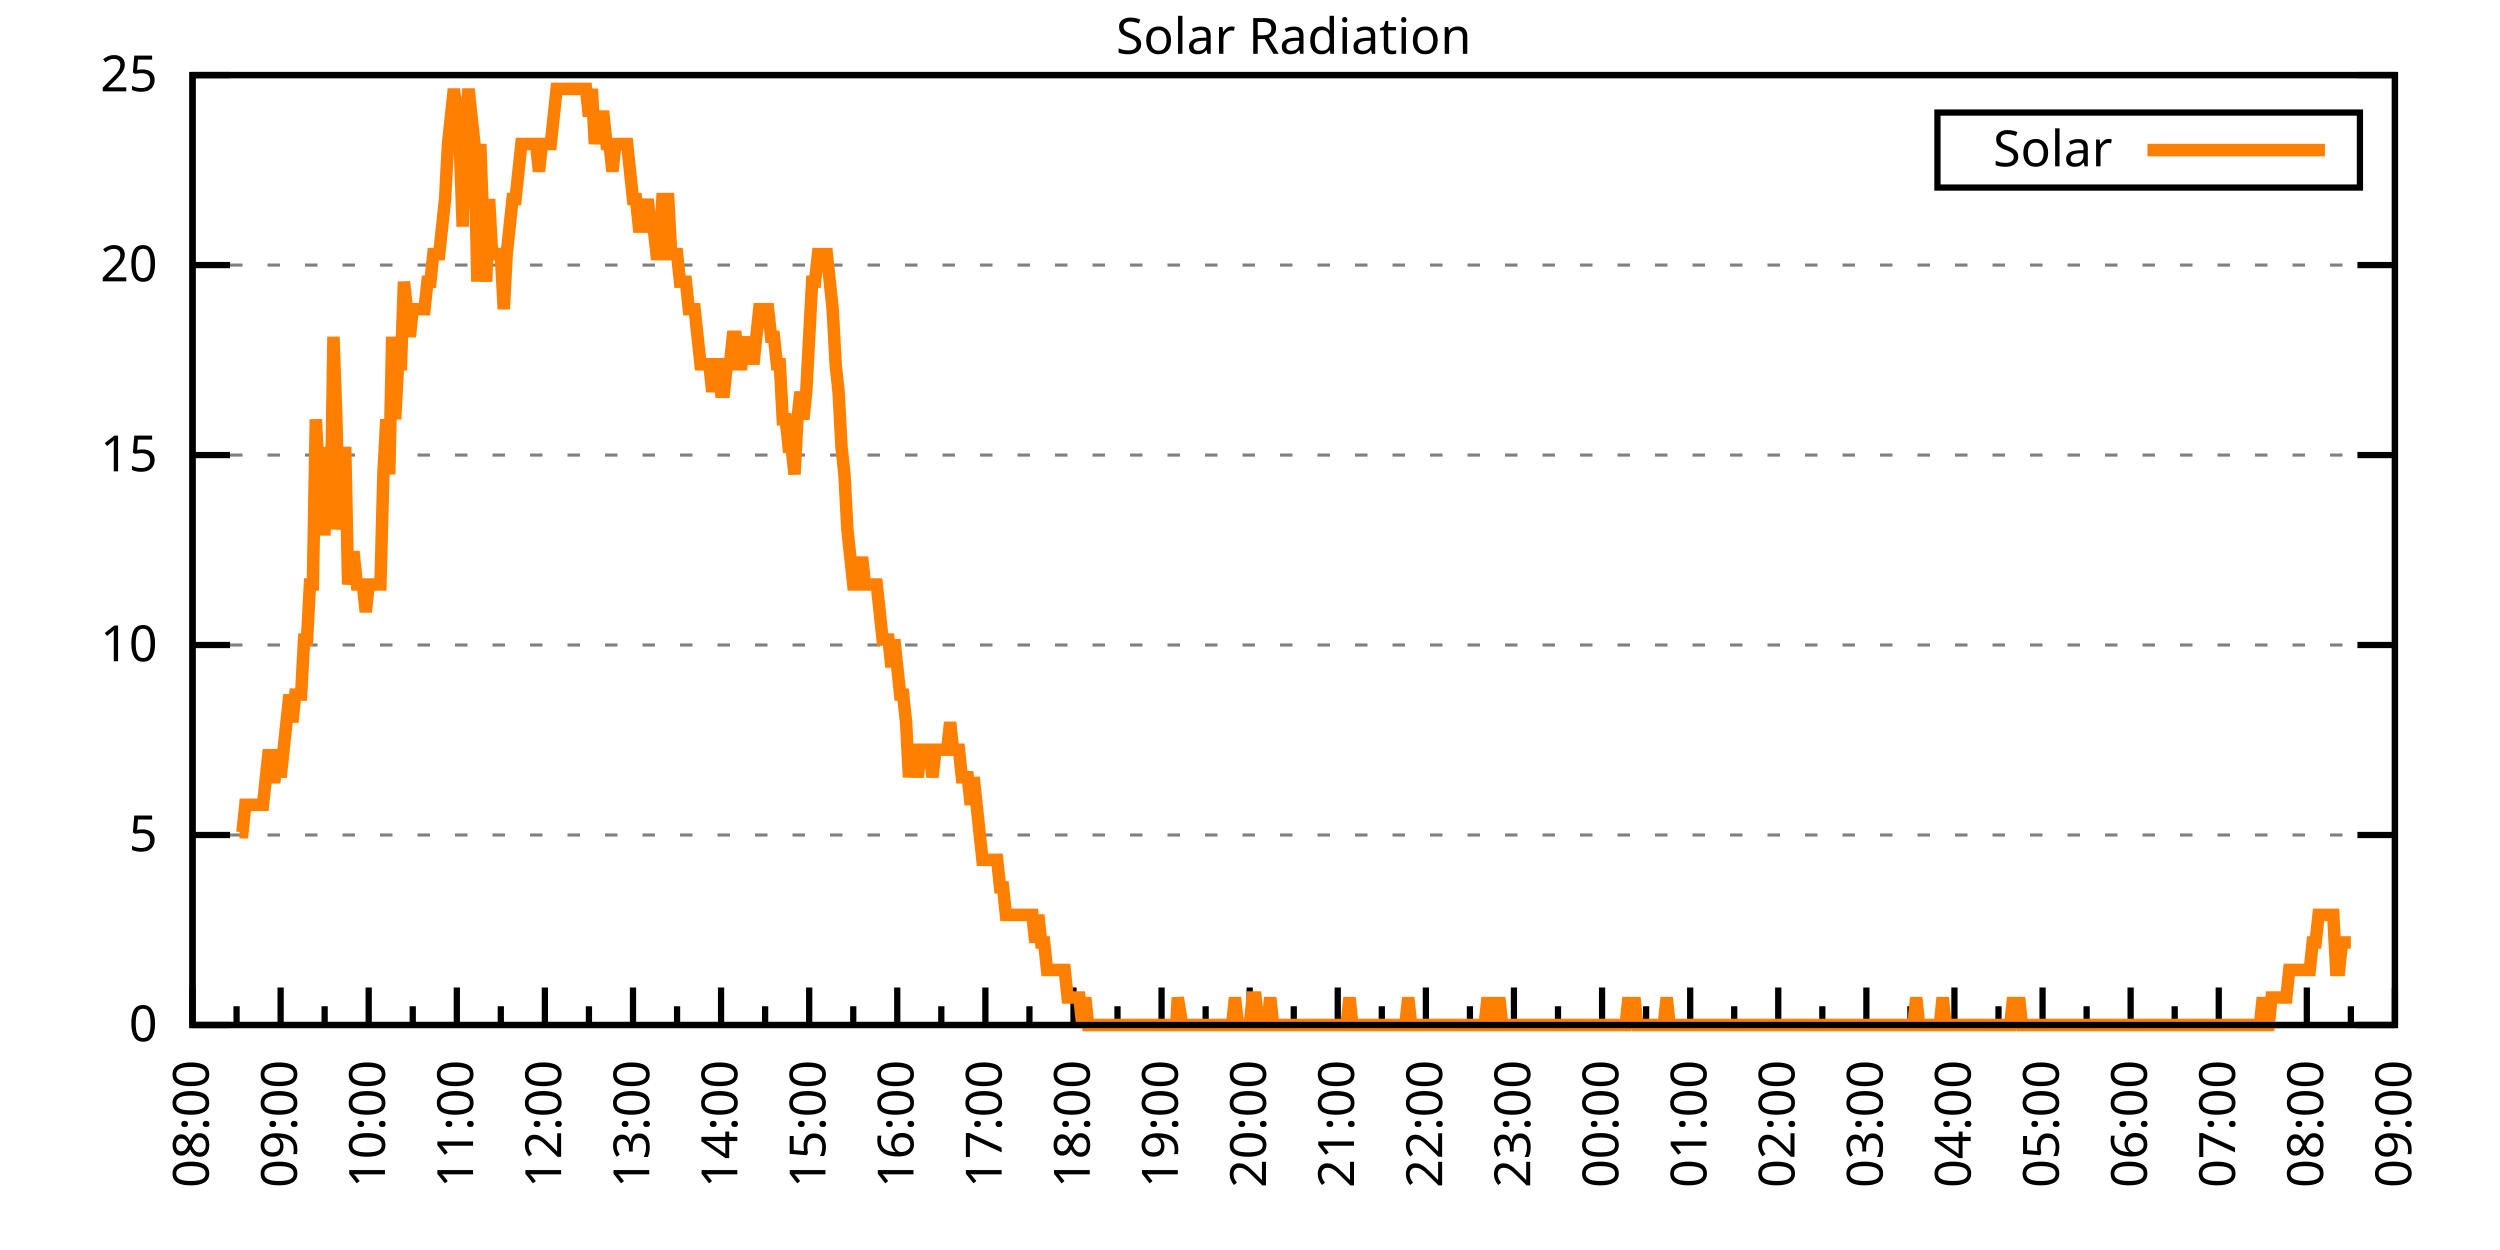
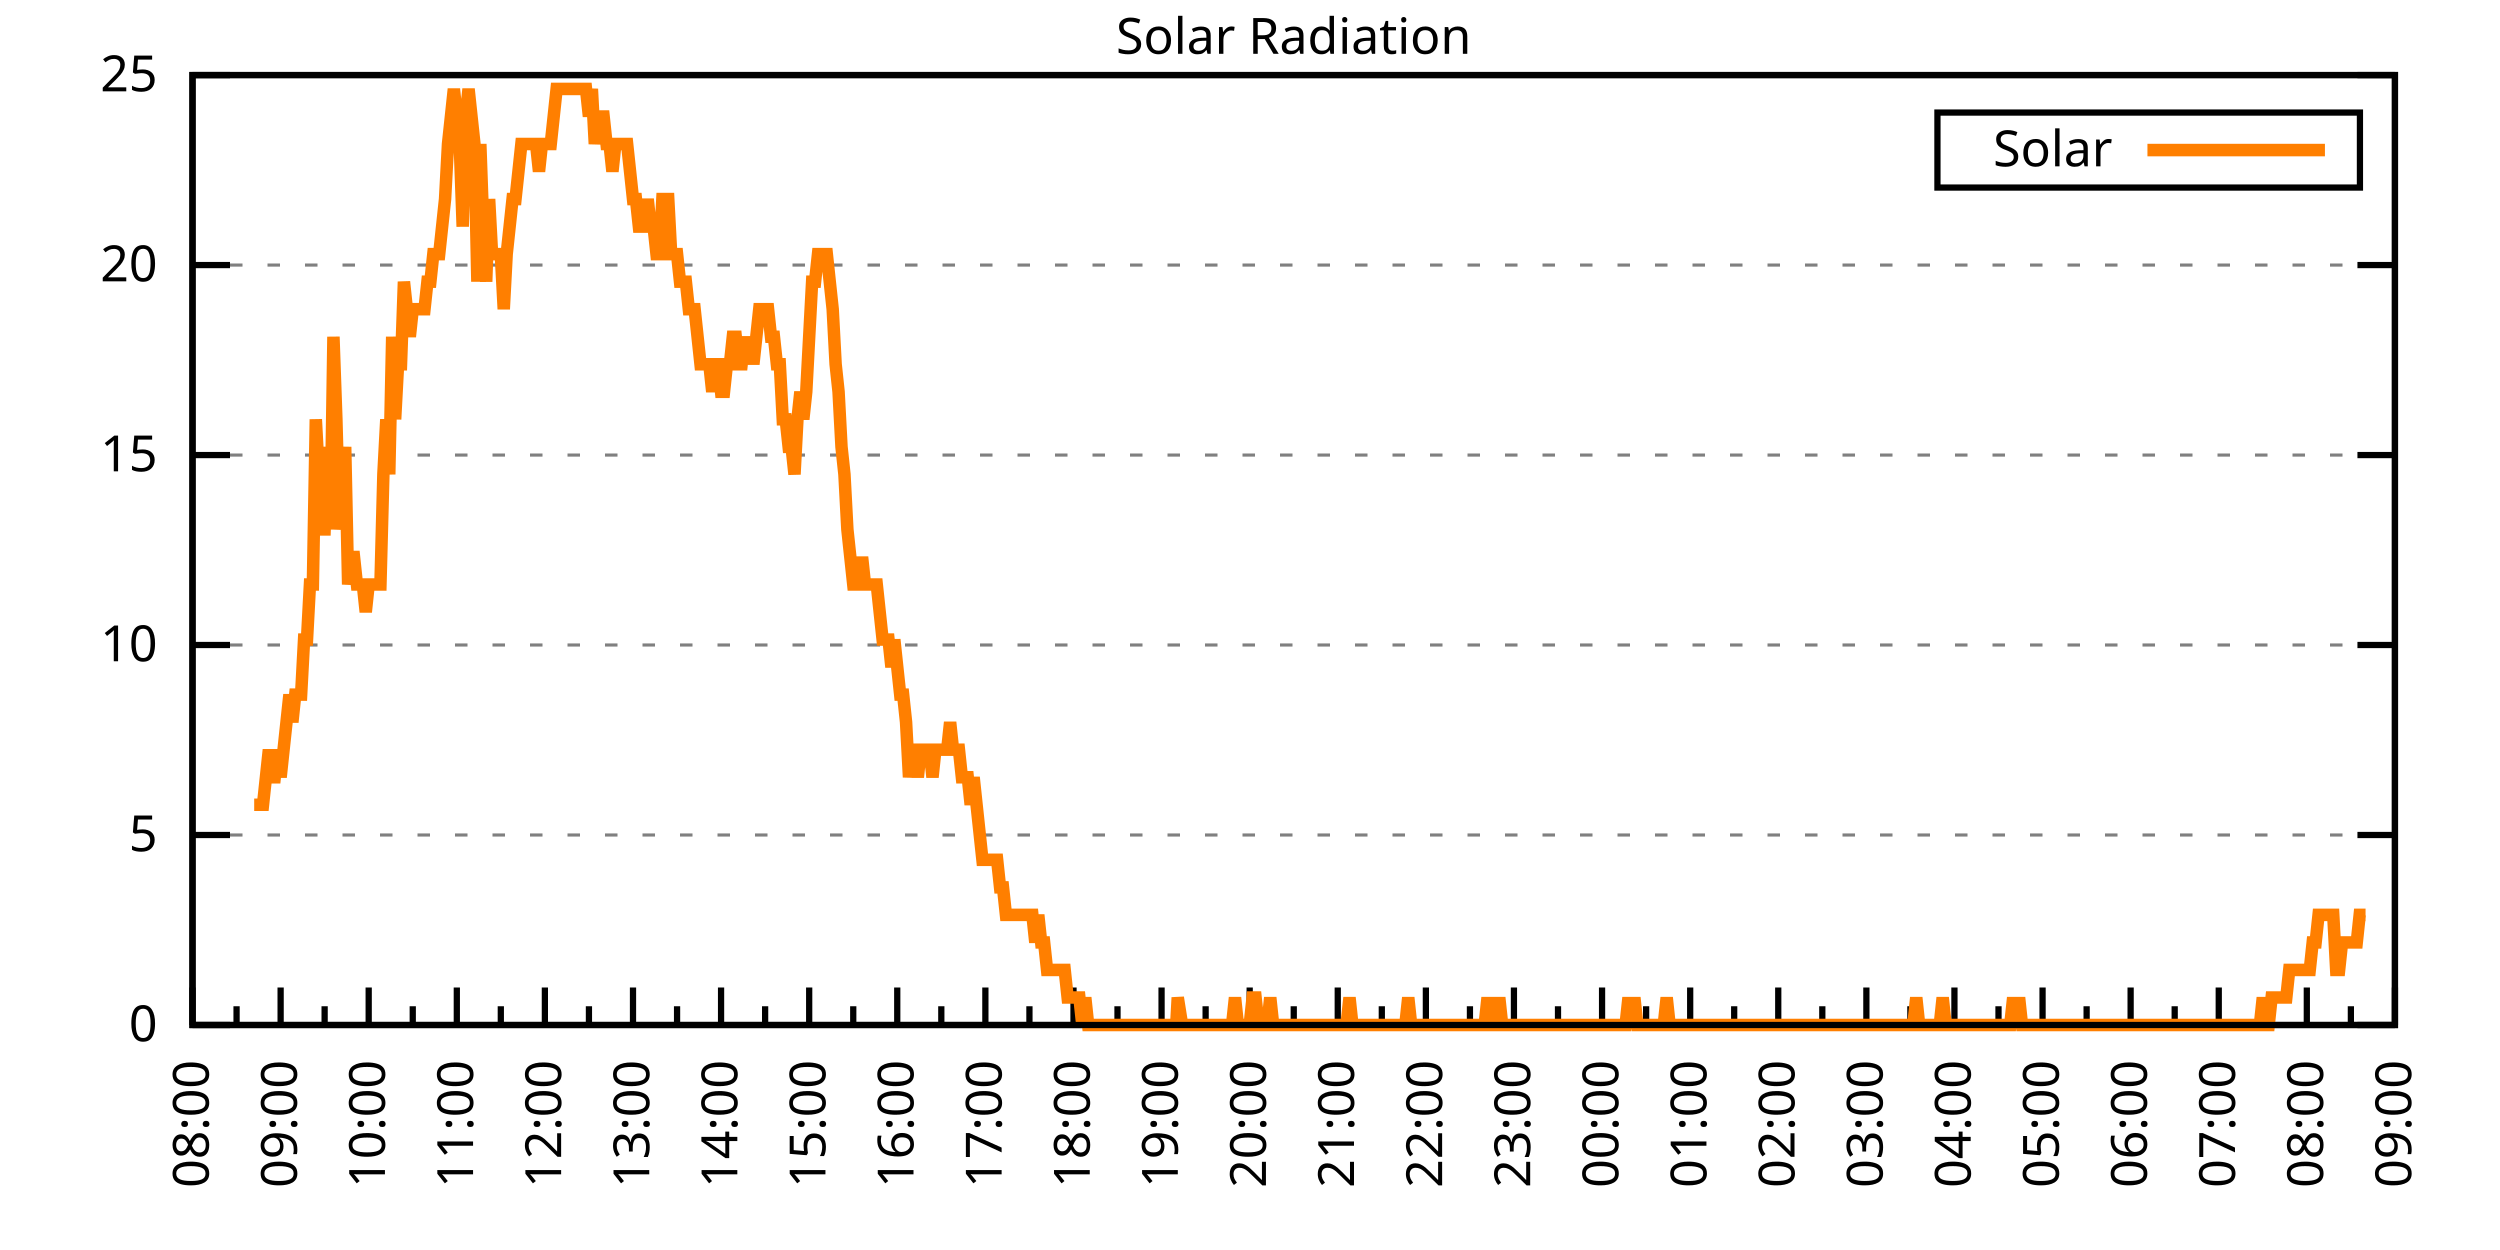
<svg xmlns="http://www.w3.org/2000/svg" xmlns:xlink="http://www.w3.org/1999/xlink" width="400" height="200" viewBox="0 0 400 200">
  <g id="gnuplot_canvas">
    <rect x="0" y="0" width="400" height="200" fill="none" />
    <defs>
      <circle id="gpDot" r="0.5" stroke-width="0.5" stroke="currentColor" />
      <path id="gpPt0" stroke-width="0.333" stroke="currentColor" d="M-1,0 h2 M0,-1 v2" />
      <path id="gpPt1" stroke-width="0.333" stroke="currentColor" d="M-1,-1 L1,1 M1,-1 L-1,1" />
      <path id="gpPt2" stroke-width="0.333" stroke="currentColor" d="M-1,0 L1,0 M0,-1 L0,1 M-1,-1 L1,1 M-1,1 L1,-1" />
      <rect id="gpPt3" stroke-width="0.333" stroke="currentColor" x="-1" y="-1" width="2" height="2" />
      <rect id="gpPt4" stroke-width="0.333" stroke="currentColor" fill="currentColor" x="-1" y="-1" width="2" height="2" />
      <circle id="gpPt5" stroke-width="0.333" stroke="currentColor" cx="0" cy="0" r="1" />
      <use xlink:href="#gpPt5" id="gpPt6" fill="currentColor" stroke="none" />
      <path id="gpPt7" stroke-width="0.333" stroke="currentColor" d="M0,-1.33 L-1.33,0.67 L1.33,0.67 z" />
      <use xlink:href="#gpPt7" id="gpPt8" fill="currentColor" stroke="none" />
      <use xlink:href="#gpPt7" id="gpPt9" stroke="currentColor" transform="rotate(180)" />
      <use xlink:href="#gpPt9" id="gpPt10" fill="currentColor" stroke="none" />
      <use xlink:href="#gpPt3" id="gpPt11" stroke="currentColor" transform="rotate(45)" />
      <use xlink:href="#gpPt11" id="gpPt12" fill="currentColor" stroke="none" />
      <path id="gpPt13" stroke-width="0.333" stroke="currentColor" d="M0,1.330 L1.265,0.411 L0.782,-1.067 L-0.782,-1.076 L-1.265,0.411 z" />
      <use xlink:href="#gpPt13" id="gpPt14" fill="currentColor" stroke="none" />
      <filter id="textbox" filterUnits="objectBoundingBox" x="0" y="0" height="1" width="1">
        <feFlood flood-color="white" flood-opacity="1" result="bgnd" />
        <feComposite in="SourceGraphic" in2="bgnd" operator="atop" />
      </filter>
      <filter id="greybox" filterUnits="objectBoundingBox" x="0" y="0" height="1" width="1">
        <feFlood flood-color="lightgrey" flood-opacity="1" result="grey" />
        <feComposite in="SourceGraphic" in2="grey" operator="atop" />
      </filter>
    </defs>
    <g fill="none" color="white" stroke="currentColor" stroke-width="1.00" stroke-linecap="butt" stroke-linejoin="miter">
</g>
    <g fill="none" color="black" stroke="currentColor" stroke-width="1.00" stroke-linecap="butt" stroke-linejoin="miter">
      <g stroke="none" shape-rendering="crispEdges">
        <polygon fill="rgb(255, 255, 255)" points="30.80,164.00 383.18,164.00 383.18,12.02 30.80,12.02 " />
      </g>
    </g>
    <g fill="none" color="black" stroke="currentColor" stroke-width="1.00" stroke-linecap="butt" stroke-linejoin="miter">
</g>
    <g fill="none" color="black" stroke="black" stroke-width="0.50" stroke-linecap="butt" stroke-linejoin="miter">
</g>
    <g fill="none" color="gray" stroke="currentColor" stroke-width="0.50" stroke-linecap="butt" stroke-linejoin="miter">
      <path stroke="gray" stroke-dasharray="2,4" class="gridline" d="M30.80,164.00 L383.19,164.00  " />
    </g>
    <g fill="none" color="gray" stroke="gray" stroke-width="1.00" stroke-linecap="butt" stroke-linejoin="miter">
</g>
    <g fill="none" color="black" stroke="currentColor" stroke-width="1.00" stroke-linecap="butt" stroke-linejoin="miter">
      <path stroke="black" d="M30.80,164.00 L36.80,164.00 M383.19,164.00 L377.19,164.00  " />
      <g transform="translate(25.20,166.60)" stroke="none" fill="black" font-family="Sans" font-size="8.00" text-anchor="end">
        <text>
          <tspan font-family="Sans"> 0</tspan>
        </text>
      </g>
    </g>
    <g fill="none" color="black" stroke="currentColor" stroke-width="1.00" stroke-linecap="butt" stroke-linejoin="miter">
</g>
    <g fill="none" color="black" stroke="black" stroke-width="0.50" stroke-linecap="butt" stroke-linejoin="miter">
</g>
    <g fill="none" color="gray" stroke="currentColor" stroke-width="0.50" stroke-linecap="butt" stroke-linejoin="miter">
      <path stroke="gray" stroke-dasharray="2,4" class="gridline" d="M30.80,133.60 L383.19,133.60  " />
    </g>
    <g fill="none" color="gray" stroke="gray" stroke-width="1.00" stroke-linecap="butt" stroke-linejoin="miter">
</g>
    <g fill="none" color="black" stroke="currentColor" stroke-width="1.00" stroke-linecap="butt" stroke-linejoin="miter">
      <path stroke="black" d="M30.80,133.60 L36.80,133.60 M383.19,133.60 L377.19,133.60  " />
      <g transform="translate(25.20,136.20)" stroke="none" fill="black" font-family="Sans" font-size="8.00" text-anchor="end">
        <text>
          <tspan font-family="Sans"> 5</tspan>
        </text>
      </g>
    </g>
    <g fill="none" color="black" stroke="currentColor" stroke-width="1.00" stroke-linecap="butt" stroke-linejoin="miter">
</g>
    <g fill="none" color="black" stroke="black" stroke-width="0.50" stroke-linecap="butt" stroke-linejoin="miter">
</g>
    <g fill="none" color="gray" stroke="currentColor" stroke-width="0.50" stroke-linecap="butt" stroke-linejoin="miter">
      <path stroke="gray" stroke-dasharray="2,4" class="gridline" d="M30.80,103.20 L383.19,103.20  " />
    </g>
    <g fill="none" color="gray" stroke="gray" stroke-width="1.00" stroke-linecap="butt" stroke-linejoin="miter">
</g>
    <g fill="none" color="black" stroke="currentColor" stroke-width="1.00" stroke-linecap="butt" stroke-linejoin="miter">
      <path stroke="black" d="M30.80,103.20 L36.80,103.20 M383.19,103.20 L377.19,103.20  " />
      <g transform="translate(25.20,105.80)" stroke="none" fill="black" font-family="Sans" font-size="8.00" text-anchor="end">
        <text>
          <tspan font-family="Sans"> 10</tspan>
        </text>
      </g>
    </g>
    <g fill="none" color="black" stroke="currentColor" stroke-width="1.00" stroke-linecap="butt" stroke-linejoin="miter">
</g>
    <g fill="none" color="black" stroke="black" stroke-width="0.50" stroke-linecap="butt" stroke-linejoin="miter">
</g>
    <g fill="none" color="gray" stroke="currentColor" stroke-width="0.50" stroke-linecap="butt" stroke-linejoin="miter">
      <path stroke="gray" stroke-dasharray="2,4" class="gridline" d="M30.80,72.81 L383.19,72.81  " />
    </g>
    <g fill="none" color="gray" stroke="gray" stroke-width="1.00" stroke-linecap="butt" stroke-linejoin="miter">
</g>
    <g fill="none" color="black" stroke="currentColor" stroke-width="1.00" stroke-linecap="butt" stroke-linejoin="miter">
      <path stroke="black" d="M30.80,72.81 L36.80,72.81 M383.19,72.81 L377.19,72.81  " />
      <g transform="translate(25.20,75.41)" stroke="none" fill="black" font-family="Sans" font-size="8.00" text-anchor="end">
        <text>
          <tspan font-family="Sans"> 15</tspan>
        </text>
      </g>
    </g>
    <g fill="none" color="black" stroke="currentColor" stroke-width="1.00" stroke-linecap="butt" stroke-linejoin="miter">
</g>
    <g fill="none" color="black" stroke="black" stroke-width="0.50" stroke-linecap="butt" stroke-linejoin="miter">
</g>
    <g fill="none" color="gray" stroke="currentColor" stroke-width="0.50" stroke-linecap="butt" stroke-linejoin="miter">
      <path stroke="gray" stroke-dasharray="2,4" class="gridline" d="M30.80,42.41 L383.19,42.41  " />
    </g>
    <g fill="none" color="gray" stroke="gray" stroke-width="1.00" stroke-linecap="butt" stroke-linejoin="miter">
</g>
    <g fill="none" color="black" stroke="currentColor" stroke-width="1.00" stroke-linecap="butt" stroke-linejoin="miter">
      <path stroke="black" d="M30.80,42.41 L36.80,42.41 M383.19,42.41 L377.19,42.41  " />
      <g transform="translate(25.20,45.01)" stroke="none" fill="black" font-family="Sans" font-size="8.00" text-anchor="end">
        <text>
          <tspan font-family="Sans"> 20</tspan>
        </text>
      </g>
    </g>
    <g fill="none" color="black" stroke="currentColor" stroke-width="1.00" stroke-linecap="butt" stroke-linejoin="miter">
</g>
    <g fill="none" color="black" stroke="black" stroke-width="0.50" stroke-linecap="butt" stroke-linejoin="miter">
</g>
    <g fill="none" color="gray" stroke="currentColor" stroke-width="0.50" stroke-linecap="butt" stroke-linejoin="miter">
      <path stroke="gray" stroke-dasharray="2,4" class="gridline" d="M30.80,12.01 L383.19,12.01  " />
    </g>
    <g fill="none" color="gray" stroke="gray" stroke-width="1.00" stroke-linecap="butt" stroke-linejoin="miter">
</g>
    <g fill="none" color="black" stroke="currentColor" stroke-width="1.00" stroke-linecap="butt" stroke-linejoin="miter">
      <path stroke="black" d="M30.80,12.01 L36.80,12.01 M383.19,12.01 L377.19,12.01  " />
      <g transform="translate(25.20,14.61)" stroke="none" fill="black" font-family="Sans" font-size="8.00" text-anchor="end">
        <text>
          <tspan font-family="Sans"> 25</tspan>
        </text>
      </g>
    </g>
    <g fill="none" color="black" stroke="currentColor" stroke-width="1.00" stroke-linecap="butt" stroke-linejoin="miter">
      <path stroke="black" d="M30.80,164.00 L30.80,158.00  " />
      <g transform="translate(33.40,169.60) rotate(270)" stroke="none" fill="black" font-family="Sans" font-size="8.00" text-anchor="end">
        <text>
          <tspan font-family="Sans">08:00</tspan>
        </text>
      </g>
    </g>
    <g fill="none" color="black" stroke="currentColor" stroke-width="1.00" stroke-linecap="butt" stroke-linejoin="miter">
      <path stroke="black" d="M37.85,164.00 L37.85,161.00 M44.90,164.00 L44.90,158.00  " />
      <g transform="translate(47.50,169.60) rotate(270)" stroke="none" fill="black" font-family="Sans" font-size="8.00" text-anchor="end">
        <text>
          <tspan font-family="Sans">09:00</tspan>
        </text>
      </g>
    </g>
    <g fill="none" color="black" stroke="currentColor" stroke-width="1.00" stroke-linecap="butt" stroke-linejoin="miter">
      <path stroke="black" d="M51.94,164.00 L51.94,161.00 M58.99,164.00 L58.99,158.00  " />
      <g transform="translate(61.59,169.60) rotate(270)" stroke="none" fill="black" font-family="Sans" font-size="8.00" text-anchor="end">
        <text>
          <tspan font-family="Sans">10:00</tspan>
        </text>
      </g>
    </g>
    <g fill="none" color="black" stroke="currentColor" stroke-width="1.00" stroke-linecap="butt" stroke-linejoin="miter">
      <path stroke="black" d="M66.04,164.00 L66.04,161.00 M73.09,164.00 L73.09,158.00  " />
      <g transform="translate(75.69,169.60) rotate(270)" stroke="none" fill="black" font-family="Sans" font-size="8.00" text-anchor="end">
        <text>
          <tspan font-family="Sans">11:00</tspan>
        </text>
      </g>
    </g>
    <g fill="none" color="black" stroke="currentColor" stroke-width="1.00" stroke-linecap="butt" stroke-linejoin="miter">
      <path stroke="black" d="M80.13,164.00 L80.13,161.00 M87.18,164.00 L87.18,158.00  " />
      <g transform="translate(89.78,169.60) rotate(270)" stroke="none" fill="black" font-family="Sans" font-size="8.00" text-anchor="end">
        <text>
          <tspan font-family="Sans">12:00</tspan>
        </text>
      </g>
    </g>
    <g fill="none" color="black" stroke="currentColor" stroke-width="1.00" stroke-linecap="butt" stroke-linejoin="miter">
      <path stroke="black" d="M94.23,164.00 L94.23,161.00 M101.28,164.00 L101.28,158.00  " />
      <g transform="translate(103.88,169.60) rotate(270)" stroke="none" fill="black" font-family="Sans" font-size="8.00" text-anchor="end">
        <text>
          <tspan font-family="Sans">13:00</tspan>
        </text>
      </g>
    </g>
    <g fill="none" color="black" stroke="currentColor" stroke-width="1.00" stroke-linecap="butt" stroke-linejoin="miter">
      <path stroke="black" d="M108.33,164.00 L108.33,161.00 M115.37,164.00 L115.37,158.00  " />
      <g transform="translate(117.97,169.60) rotate(270)" stroke="none" fill="black" font-family="Sans" font-size="8.00" text-anchor="end">
        <text>
          <tspan font-family="Sans">14:00</tspan>
        </text>
      </g>
    </g>
    <g fill="none" color="black" stroke="currentColor" stroke-width="1.00" stroke-linecap="butt" stroke-linejoin="miter">
      <path stroke="black" d="M122.42,164.00 L122.42,161.00 M129.47,164.00 L129.47,158.00  " />
      <g transform="translate(132.07,169.60) rotate(270)" stroke="none" fill="black" font-family="Sans" font-size="8.00" text-anchor="end">
        <text>
          <tspan font-family="Sans">15:00</tspan>
        </text>
      </g>
    </g>
    <g fill="none" color="black" stroke="currentColor" stroke-width="1.00" stroke-linecap="butt" stroke-linejoin="miter">
      <path stroke="black" d="M136.52,164.00 L136.52,161.00 M143.56,164.00 L143.56,158.00  " />
      <g transform="translate(146.16,169.60) rotate(270)" stroke="none" fill="black" font-family="Sans" font-size="8.00" text-anchor="end">
        <text>
          <tspan font-family="Sans">16:00</tspan>
        </text>
      </g>
    </g>
    <g fill="none" color="black" stroke="currentColor" stroke-width="1.00" stroke-linecap="butt" stroke-linejoin="miter">
      <path stroke="black" d="M150.61,164.00 L150.61,161.00 M157.66,164.00 L157.66,158.00  " />
      <g transform="translate(160.26,169.60) rotate(270)" stroke="none" fill="black" font-family="Sans" font-size="8.00" text-anchor="end">
        <text>
          <tspan font-family="Sans">17:00</tspan>
        </text>
      </g>
    </g>
    <g fill="none" color="black" stroke="currentColor" stroke-width="1.00" stroke-linecap="butt" stroke-linejoin="miter">
      <path stroke="black" d="M164.71,164.00 L164.71,161.00 M171.76,164.00 L171.76,158.00  " />
      <g transform="translate(174.36,169.60) rotate(270)" stroke="none" fill="black" font-family="Sans" font-size="8.00" text-anchor="end">
        <text>
          <tspan font-family="Sans">18:00</tspan>
        </text>
      </g>
    </g>
    <g fill="none" color="black" stroke="currentColor" stroke-width="1.00" stroke-linecap="butt" stroke-linejoin="miter">
      <path stroke="black" d="M178.80,164.00 L178.80,161.00 M185.85,164.00 L185.85,158.00  " />
      <g transform="translate(188.45,169.60) rotate(270)" stroke="none" fill="black" font-family="Sans" font-size="8.00" text-anchor="end">
        <text>
          <tspan font-family="Sans">19:00</tspan>
        </text>
      </g>
    </g>
    <g fill="none" color="black" stroke="currentColor" stroke-width="1.00" stroke-linecap="butt" stroke-linejoin="miter">
      <path stroke="black" d="M192.90,164.00 L192.90,161.00 M199.95,164.00 L199.95,158.00  " />
      <g transform="translate(202.55,169.60) rotate(270)" stroke="none" fill="black" font-family="Sans" font-size="8.00" text-anchor="end">
        <text>
          <tspan font-family="Sans">20:00</tspan>
        </text>
      </g>
    </g>
    <g fill="none" color="black" stroke="currentColor" stroke-width="1.00" stroke-linecap="butt" stroke-linejoin="miter">
      <path stroke="black" d="M207.00,164.00 L207.00,161.00 M214.04,164.00 L214.04,158.00  " />
      <g transform="translate(216.64,169.60) rotate(270)" stroke="none" fill="black" font-family="Sans" font-size="8.00" text-anchor="end">
        <text>
          <tspan font-family="Sans">21:00</tspan>
        </text>
      </g>
    </g>
    <g fill="none" color="black" stroke="currentColor" stroke-width="1.00" stroke-linecap="butt" stroke-linejoin="miter">
      <path stroke="black" d="M221.09,164.00 L221.09,161.00 M228.14,164.00 L228.14,158.00  " />
      <g transform="translate(230.74,169.60) rotate(270)" stroke="none" fill="black" font-family="Sans" font-size="8.00" text-anchor="end">
        <text>
          <tspan font-family="Sans">22:00</tspan>
        </text>
      </g>
    </g>
    <g fill="none" color="black" stroke="currentColor" stroke-width="1.00" stroke-linecap="butt" stroke-linejoin="miter">
      <path stroke="black" d="M235.19,164.00 L235.19,161.00 M242.23,164.00 L242.23,158.00  " />
      <g transform="translate(244.83,169.60) rotate(270)" stroke="none" fill="black" font-family="Sans" font-size="8.00" text-anchor="end">
        <text>
          <tspan font-family="Sans">23:00</tspan>
        </text>
      </g>
    </g>
    <g fill="none" color="black" stroke="currentColor" stroke-width="1.00" stroke-linecap="butt" stroke-linejoin="miter">
      <path stroke="black" d="M249.28,164.00 L249.28,161.00 M256.33,164.00 L256.33,158.00  " />
      <g transform="translate(258.93,169.60) rotate(270)" stroke="none" fill="black" font-family="Sans" font-size="8.00" text-anchor="end">
        <text>
          <tspan font-family="Sans">00:00</tspan>
        </text>
      </g>
    </g>
    <g fill="none" color="black" stroke="currentColor" stroke-width="1.00" stroke-linecap="butt" stroke-linejoin="miter">
      <path stroke="black" d="M263.38,164.00 L263.38,161.00 M270.43,164.00 L270.43,158.00  " />
      <g transform="translate(273.03,169.60) rotate(270)" stroke="none" fill="black" font-family="Sans" font-size="8.00" text-anchor="end">
        <text>
          <tspan font-family="Sans">01:00</tspan>
        </text>
      </g>
    </g>
    <g fill="none" color="black" stroke="currentColor" stroke-width="1.00" stroke-linecap="butt" stroke-linejoin="miter">
      <path stroke="black" d="M277.47,164.00 L277.47,161.00 M284.52,164.00 L284.52,158.00  " />
      <g transform="translate(287.12,169.60) rotate(270)" stroke="none" fill="black" font-family="Sans" font-size="8.00" text-anchor="end">
        <text>
          <tspan font-family="Sans">02:00</tspan>
        </text>
      </g>
    </g>
    <g fill="none" color="black" stroke="currentColor" stroke-width="1.00" stroke-linecap="butt" stroke-linejoin="miter">
      <path stroke="black" d="M291.57,164.00 L291.57,161.00 M298.62,164.00 L298.62,158.00  " />
      <g transform="translate(301.22,169.60) rotate(270)" stroke="none" fill="black" font-family="Sans" font-size="8.00" text-anchor="end">
        <text>
          <tspan font-family="Sans">03:00</tspan>
        </text>
      </g>
    </g>
    <g fill="none" color="black" stroke="currentColor" stroke-width="1.00" stroke-linecap="butt" stroke-linejoin="miter">
      <path stroke="black" d="M305.66,164.00 L305.66,161.00 M312.71,164.00 L312.71,158.00  " />
      <g transform="translate(315.31,169.60) rotate(270)" stroke="none" fill="black" font-family="Sans" font-size="8.00" text-anchor="end">
        <text>
          <tspan font-family="Sans">04:00</tspan>
        </text>
      </g>
    </g>
    <g fill="none" color="black" stroke="currentColor" stroke-width="1.00" stroke-linecap="butt" stroke-linejoin="miter">
      <path stroke="black" d="M319.76,164.00 L319.76,161.00 M326.81,164.00 L326.81,158.00  " />
      <g transform="translate(329.41,169.60) rotate(270)" stroke="none" fill="black" font-family="Sans" font-size="8.00" text-anchor="end">
        <text>
          <tspan font-family="Sans">05:00</tspan>
        </text>
      </g>
    </g>
    <g fill="none" color="black" stroke="currentColor" stroke-width="1.00" stroke-linecap="butt" stroke-linejoin="miter">
      <path stroke="black" d="M333.86,164.00 L333.86,161.00 M340.90,164.00 L340.90,158.00  " />
      <g transform="translate(343.50,169.60) rotate(270)" stroke="none" fill="black" font-family="Sans" font-size="8.00" text-anchor="end">
        <text>
          <tspan font-family="Sans">06:00</tspan>
        </text>
      </g>
    </g>
    <g fill="none" color="black" stroke="currentColor" stroke-width="1.00" stroke-linecap="butt" stroke-linejoin="miter">
      <path stroke="black" d="M347.95,164.00 L347.95,161.00 M355.00,164.00 L355.00,158.00  " />
      <g transform="translate(357.60,169.60) rotate(270)" stroke="none" fill="black" font-family="Sans" font-size="8.00" text-anchor="end">
        <text>
          <tspan font-family="Sans">07:00</tspan>
        </text>
      </g>
    </g>
    <g fill="none" color="black" stroke="currentColor" stroke-width="1.00" stroke-linecap="butt" stroke-linejoin="miter">
      <path stroke="black" d="M362.05,164.00 L362.05,161.00 M369.09,164.00 L369.09,158.00  " />
      <g transform="translate(371.69,169.60) rotate(270)" stroke="none" fill="black" font-family="Sans" font-size="8.00" text-anchor="end">
        <text>
          <tspan font-family="Sans">08:00</tspan>
        </text>
      </g>
    </g>
    <g fill="none" color="black" stroke="currentColor" stroke-width="1.00" stroke-linecap="butt" stroke-linejoin="miter">
      <path stroke="black" d="M376.14,164.00 L376.14,161.00 M383.19,164.00 L383.19,158.00  " />
      <g transform="translate(385.79,169.60) rotate(270)" stroke="none" fill="black" font-family="Sans" font-size="8.00" text-anchor="end">
        <text>
          <tspan font-family="Sans">09:00</tspan>
        </text>
      </g>
    </g>
    <g fill="none" color="black" stroke="currentColor" stroke-width="1.00" stroke-linecap="butt" stroke-linejoin="miter">
</g>
    <g fill="none" color="black" stroke="currentColor" stroke-width="1.00" stroke-linecap="butt" stroke-linejoin="miter">
      <path stroke="black" d="M30.80,12.01 L30.80,164.00 L383.19,164.00 L383.19,12.01 L30.80,12.01 Z  " />
    </g>
    <g fill="none" color="black" stroke="currentColor" stroke-width="1.00" stroke-linecap="butt" stroke-linejoin="miter">
      <g transform="translate(6.80,88.01) rotate(270)" stroke="none" fill="black" font-family="Sans" font-size="8.00" text-anchor="middle">
        <text />
      </g>
    </g>
    <g fill="none" color="black" stroke="currentColor" stroke-width="1.00" stroke-linecap="butt" stroke-linejoin="miter">
</g>
    <g fill="none" color="black" stroke="currentColor" stroke-width="1.00" stroke-linecap="butt" stroke-linejoin="miter">
      <path stroke="black" d="M309.99,30.01 L309.99,18.01 L377.59,18.01 L377.59,30.01 L309.99,30.01 Z  " />
    </g>
    <g id="Solar_Radiation_plot_1">
      <g fill="none" color="white" stroke="black" stroke-width="2.00" stroke-linecap="butt" stroke-linejoin="miter">
</g>
      <g fill="none" color="black" stroke="currentColor" stroke-width="2.00" stroke-linecap="butt" stroke-linejoin="miter">
        <g transform="translate(337.99,26.61)" stroke="none" fill="black" font-family="Sans" font-size="8.00" text-anchor="end">
          <text>
            <tspan font-family="Sans">Solar</tspan>
          </text>
        </g>
      </g>
      <g fill="none" color="black" stroke="currentColor" stroke-width="2.00" stroke-linecap="butt" stroke-linejoin="miter">
-         <path stroke="rgb(255, 127,   0)" d="M343.59,24.01 L371.99,24.01 M38.32,133.17 L38.79,133.17 L39.26,128.76 L39.73,128.76 L40.20,128.76 L40.67,128.76   L41.14,128.76 L41.61,128.76 L42.08,128.76 L42.55,124.36 L43.02,119.95 L43.49,124.36 L43.96,124.36 L44.43,119.95   L44.90,124.36 L45.37,119.95 L45.84,115.55 L46.31,111.14 L46.78,115.55 L47.24,111.14 L47.71,111.14 L48.18,111.14   L48.65,102.33 L49.12,102.33 L49.59,93.52 L50.06,93.52 L50.53,67.09 L51.00,75.90 L51.47,84.71 L51.94,84.71   L52.41,71.50 L52.88,84.71 L53.35,53.88 L53.82,67.09 L54.29,84.71 L54.76,80.31 L55.23,71.50 L55.70,93.52   L56.17,89.12 L56.64,89.12 L57.11,93.52 L57.58,93.52 L58.05,93.52 L58.52,97.93 L58.99,93.52 L59.46,93.52   L59.93,93.52 L60.40,93.52 L60.87,93.52 L61.34,75.90 L61.81,67.09 L62.28,75.90 L62.75,53.88 L63.22,67.09   L63.69,58.28 L64.16,58.28 L64.63,45.07 L65.10,49.47 L65.57,53.88 L66.04,49.47 L66.51,49.47 L66.98,49.47   L67.45,49.47 L67.92,49.47 L68.39,45.07 L68.86,45.07 L69.33,40.66 L69.80,40.66 L70.27,40.66 L70.74,36.26   L71.21,31.85 L71.68,23.04 L72.15,18.64 L72.62,14.23 L73.09,18.64 L73.56,23.04 L74.03,36.26 L74.50,18.64   L74.97,14.23 L75.44,18.64 L75.91,23.04 L76.38,45.07 L76.85,23.04 L77.32,36.26 L77.79,45.07 L78.26,31.85   L78.73,40.66 L79.19,40.66 L79.66,40.66 L80.13,40.66 L80.60,49.47 L81.07,40.66 L81.54,36.26 L82.01,31.85   L82.48,31.85 L82.95,27.45 L83.42,23.04 L83.89,23.04 L84.36,23.04 L84.83,23.04 L85.30,23.04 L85.77,23.04   L86.24,27.45 L86.71,23.04 L87.18,23.04 L87.65,23.04 L88.12,23.04 L88.59,18.64 L89.06,14.23 L89.53,14.23   L90.00,14.23 L90.47,14.23 L90.94,14.23 L91.41,14.23 L91.88,14.23 L92.35,14.23 L92.82,14.23 L93.29,14.23   L93.76,14.23 L94.23,18.64 L94.70,14.23 L95.17,23.04 L95.64,18.64 L96.11,18.64 L96.58,18.64 L97.05,23.04   L97.52,23.04 L97.99,27.45 L98.46,23.04 L98.93,23.04 L99.40,23.04 L99.87,23.04 L100.34,23.04 L100.81,27.45   L101.28,31.85 L101.75,31.85 L102.22,36.26 L102.69,36.26 L103.16,36.26 L103.63,31.85 L104.10,36.26 L104.57,36.26   L105.04,40.66 L105.51,40.66 L105.98,31.85 L106.45,31.85 L106.92,31.85 L107.39,40.66 L107.86,40.66 L108.33,40.66   L108.80,45.07 L109.27,45.07 L109.74,45.07 L110.21,49.47 L110.68,49.47 L111.14,49.47 L111.61,53.88 L112.08,58.28   L112.55,58.28 L113.02,58.28 L113.49,58.28 L113.96,62.69 L114.43,58.28 L114.90,58.28 L115.37,62.69 L115.84,62.69   L116.31,58.28 L116.78,58.28 L117.25,53.88 L117.72,53.88 L118.19,58.28 L118.66,58.28 L119.13,53.88 L119.60,58.28   L120.07,53.88 L120.54,58.28 L121.01,53.88 L121.48,49.47 L121.95,49.47 L122.42,49.47 L122.89,49.47 L123.36,53.88   L123.83,53.88 L124.30,58.28 L124.77,58.28 L125.24,67.09 L125.71,67.09 L126.18,71.50 L126.65,71.50 L127.12,75.90   L127.59,67.09 L128.06,62.69 L128.53,67.09 L129.00,62.69 L129.47,53.88 L129.94,45.07 L130.41,45.07 L130.88,40.66   L131.35,40.66 L131.82,40.66 L132.29,40.66 L132.76,45.07 L133.23,49.47 L133.70,58.28 L134.17,62.69 L134.64,71.50   L135.11,75.90 L135.58,84.71 L136.05,89.12 L136.52,93.52 L136.99,93.52 L137.46,93.52 L137.93,89.12 L138.40,93.52   L138.87,93.52 L139.34,93.52 L139.81,93.52 L140.28,93.52 L140.75,97.93 L141.22,102.33 L141.69,102.33 L142.16,102.33   L142.63,106.74 L143.09,102.33 L143.56,106.74 L144.03,111.14 L144.50,111.14 L144.97,115.55 L145.44,124.36 L145.91,119.95   L146.38,119.95 L146.85,124.36 L147.32,119.95 L147.79,119.95 L148.26,119.95 L148.73,119.95 L149.20,124.36 L149.67,119.95   L150.14,119.95 L150.61,119.95 L151.08,119.95 L151.55,119.95 L152.02,115.55 L152.49,119.95 L152.96,119.95 L153.43,119.95   L153.90,124.36 L154.37,124.36 L154.84,124.36 L155.31,128.76 L155.78,124.36 L156.25,128.76 L156.72,133.17 L157.19,137.57   L157.66,137.57 L158.13,137.57 L158.60,137.57 L159.07,137.57 L159.54,137.57 L160.01,141.98 L160.48,141.98 L160.95,146.38   L161.42,146.38 L161.89,146.38 L162.36,146.38 L162.83,146.38 L163.30,146.38 L163.77,146.38 L164.24,146.38 L164.71,146.38   L165.18,146.38 L165.65,150.79 L166.12,146.38 L166.59,150.79 L167.06,150.79 L167.53,155.19 L168.00,155.19 L168.47,155.19   L168.94,155.19 L169.41,155.19 L169.88,155.19 L170.35,155.19 L170.82,159.60 L171.29,159.60 L171.76,159.60 L172.23,159.60   L172.70,159.60 L173.17,164.00 L173.64,159.60 L174.11,164.00 L174.58,164.00 L175.04,164.00 L175.51,164.00 L175.98,164.00   L176.45,164.00 L176.92,164.00 L177.39,164.00 L177.86,164.00 L178.33,164.00 L178.80,164.00 L179.27,164.00 L179.74,164.00   L180.21,164.00 L180.68,164.00 L181.15,164.00 L181.62,164.00 L182.09,164.00 L182.56,164.00 L183.03,164.00 L183.50,164.00   L183.97,164.00 L184.44,164.00 L184.91,164.00 L185.38,164.00 L185.85,164.00 L186.32,164.00 L186.79,164.00 L187.26,164.00   L187.73,164.00 L188.20,164.00 L188.44,159.60 L189.14,164.00 L189.61,164.00 L190.08,164.00 L190.55,164.00 L191.02,164.00   L191.49,164.00 L191.96,164.00 L192.43,164.00 L192.90,164.00 L193.37,164.00 L193.84,164.00 L194.31,164.00 L194.78,164.00   L195.25,164.00 L195.72,164.00 L196.19,164.00 L196.66,164.00 L197.13,164.00 L197.60,159.60 L198.07,164.00 L198.54,164.00   L199.01,164.00 L199.48,164.00 L199.95,164.00 L200.42,159.60 L200.89,159.60 L201.36,164.00 L201.83,164.00 L202.30,164.00   L202.77,164.00 L203.24,159.60 L203.71,164.00 L204.18,164.00 L204.65,164.00 L205.12,164.00 L205.59,164.00 L206.06,164.00   L206.53,164.00 L207.00,164.00 L207.46,164.00 L207.93,164.00 L208.40,164.00 L208.87,164.00 L209.34,164.00 L209.81,164.00   L210.28,164.00 L210.75,164.00 L211.22,164.00 L211.69,164.00 L212.16,164.00 L212.63,164.00 L213.10,164.00 L213.57,164.00   L214.04,164.00 L214.51,164.00 L214.98,164.00 L215.45,164.00 L215.92,159.60 L216.39,164.00 L216.86,164.00 L217.33,164.00   L217.80,164.00 L218.27,164.00 L218.74,164.00 L219.21,164.00 L219.68,164.00 L220.15,164.00 L220.62,164.00 L221.09,164.00   L221.56,164.00 L222.03,164.00 L222.50,164.00 L222.97,164.00 L223.44,164.00 L223.91,164.00 L224.38,164.00 L224.85,164.00   L225.32,159.60 L225.79,164.00 L226.26,164.00 L226.73,164.00 L227.20,164.00 L227.67,164.00 L228.14,164.00 L228.61,164.00   L229.08,164.00 L229.55,164.00 L230.02,164.00 L230.49,164.00 L230.96,164.00 L231.43,164.00 L231.90,164.00 L232.37,164.00   L232.84,164.00 L233.31,164.00 L233.78,164.00 L234.25,164.00 L234.72,164.00 L235.19,164.00 L235.66,164.00 L236.13,164.00   L236.60,164.00 L237.07,164.00 L237.54,164.00 L238.01,159.60 L238.48,164.00 L238.95,164.00 L239.41,164.00 L239.88,159.60   L240.35,164.00 L240.82,164.00 L241.29,164.00 L241.76,164.00 L242.23,164.00 L242.70,164.00 L243.17,164.00 L243.64,164.00   L244.11,164.00 L244.58,164.00 L245.05,164.00 L245.52,164.00 L245.99,164.00 L246.46,164.00 L246.93,164.00 L247.40,164.00   L247.87,164.00 L248.34,164.00 L248.81,164.00 L249.28,164.00 L249.75,164.00 L250.22,164.00 L250.69,164.00 L251.16,164.00   L251.63,164.00 L252.10,164.00 L252.57,164.00 L253.04,164.00 L253.51,164.00 L253.98,164.00 L254.45,164.00 L254.92,164.00   L255.39,164.00 L255.86,164.00 L256.33,164.00 L256.80,164.00 L257.27,164.00 L257.74,164.00 L258.21,164.00 L258.68,164.00   L259.15,164.00 L259.62,164.00 L260.09,164.00 L260.56,159.60 L261.03,164.00 L261.50,159.60 L261.97,164.00 L262.44,164.00   L262.91,164.00 L263.38,164.00 L263.85,164.00 L264.32,164.00 L264.79,164.00 L265.26,164.00 L265.73,164.00 L266.20,164.00   L266.67,159.60 L267.14,164.00 L267.61,164.00 L268.08,164.00 L268.55,164.00 L269.02,164.00 L269.49,164.00 L269.96,164.00   L270.43,164.00 L270.90,164.00 L271.36,164.00 L271.83,164.00 L272.30,164.00 L272.77,164.00 L273.24,164.00 L273.71,164.00   L274.18,164.00 L274.65,164.00 L275.12,164.00 L275.59,164.00 L276.06,164.00 L276.53,164.00 L277.00,164.00 L277.47,164.00   L277.94,164.00 L278.41,164.00 L278.88,164.00 L279.35,164.00 L279.82,164.00 L280.29,164.00 L280.76,164.00 L281.23,164.00   L281.70,164.00 L282.17,164.00 L282.64,164.00 L283.11,164.00 L283.58,164.00 L284.05,164.00 L284.52,164.00 L284.99,164.00   L285.46,164.00 L285.93,164.00 L286.40,164.00 L286.87,164.00 L287.34,164.00 L287.81,164.00 L288.28,164.00 L288.75,164.00   L289.22,164.00 L289.69,164.00 L290.16,164.00 L290.63,164.00 L291.10,164.00 L291.57,164.00 L292.04,164.00 L292.51,164.00   L292.98,164.00 L293.45,164.00 L293.92,164.00 L294.39,164.00 L294.86,164.00 L295.33,164.00 L295.80,164.00 L296.27,164.00   L296.74,164.00 L297.21,164.00 L297.68,164.00 L298.15,164.00 L298.62,164.00 L299.09,164.00 L299.56,164.00 L300.03,164.00   L300.50,164.00 L300.97,164.00 L301.44,164.00 L301.91,164.00 L302.38,164.00 L302.85,164.00 L303.31,164.00 L303.78,164.00   L304.25,164.00 L304.72,164.00 L305.19,164.00 L305.66,164.00 L306.13,164.00 L306.60,159.60 L307.07,164.00 L307.54,164.00   L308.01,164.00 L308.48,164.00 L308.95,164.00 L309.42,164.00 L309.89,164.00 L310.36,164.00 L310.83,159.60 L311.30,164.00   L311.77,164.00 L312.24,164.00 L312.71,164.00 L313.18,164.00 L313.65,164.00 L314.12,164.00 L314.59,164.00 L315.06,164.00   L315.53,164.00 L316.00,164.00 L316.47,164.00 L316.94,164.00 L317.41,164.00 L317.88,164.00 L318.35,164.00 L318.82,164.00   L319.29,164.00 L319.76,164.00 L320.23,164.00 L320.70,164.00 L321.17,164.00 L321.64,164.00 L322.11,159.60 L322.58,164.00   L323.05,159.60 L323.52,164.00 L323.99,164.00 L324.46,164.00 L324.93,164.00 L325.40,164.00 L325.87,164.00 L326.34,164.00   L326.81,164.00 L327.28,164.00 L327.75,164.00 L328.22,164.00 L328.69,164.00 L329.16,164.00 L329.63,164.00 L330.10,164.00   L330.57,164.00 L331.04,164.00 L331.51,164.00 L331.98,164.00 L332.45,164.00 L332.92,164.00 L333.39,164.00 L333.86,164.00   L334.33,164.00 L334.80,164.00 L335.26,164.00 L335.73,164.00 L336.20,164.00 L336.67,164.00 L337.14,164.00 L337.61,164.00   L338.08,164.00 L338.55,164.00 L339.02,164.00 L339.49,164.00 L339.96,164.00 L340.43,164.00 L340.90,164.00 L341.37,164.00   L341.84,164.00 L342.31,164.00 L342.78,164.00 L343.25,164.00 L343.72,164.00 L344.19,164.00 L344.66,164.00 L345.13,164.00   L345.60,164.00 L346.07,164.00 L346.54,164.00 L347.01,164.00 L347.48,164.00 L347.95,164.00 L348.42,164.00 L348.89,164.00   L349.36,164.00 L349.83,164.00 L350.30,164.00 L350.77,164.00 L351.24,164.00 L351.71,164.00 L352.18,164.00 L352.65,164.00   L353.12,164.00 L353.59,164.00 L354.06,164.00 L354.53,164.00 L355.00,164.00 L355.47,164.00 L355.94,164.00 L356.41,164.00   L356.88,164.00 L357.35,164.00 L357.82,164.00 L358.29,164.00 L358.76,164.00 L359.23,164.00 L359.70,164.00 L360.17,164.00   L360.64,164.00 L361.11,164.00 L361.58,164.00 L362.05,159.60 L362.52,164.00 L362.99,164.00 L363.46,159.60 L363.93,159.60   L364.40,159.60 L364.87,159.60 L365.34,159.60 L365.81,159.60 L366.28,155.19 L366.75,155.19 L367.21,155.19 L367.68,155.19   L368.15,155.19 L368.62,155.19 L369.09,155.19 L369.56,155.19 L370.03,150.79 L370.50,150.79 L370.97,146.38 L371.44,146.38   L371.91,146.38 L372.38,146.38 L372.85,146.38 L373.32,146.38 L373.79,155.19 L374.26,155.19 L374.73,150.79 L375.20,150.79   L375.67,150.79 L376.14,150.79  " />
+         <path stroke="rgb(255, 127,   0)" d="M343.59,24.01 L371.99,24.01 M40.67,128.76 L41.14,128.76 L41.61,128.76 L42.08,128.76 L42.55,124.36 L43.02,119.95   L43.49,124.36 L43.96,124.36 L44.43,119.95 L44.90,124.36 L45.37,119.95 L45.84,115.55 L46.31,111.14 L46.78,115.55   L47.24,111.14 L47.71,111.14 L48.18,111.14 L48.65,102.33 L49.12,102.33 L49.59,93.52 L50.06,93.52 L50.53,67.09   L51.00,75.90 L51.47,84.71 L51.94,84.71 L52.41,71.50 L52.88,84.71 L53.35,53.88 L53.82,67.09 L54.29,84.71   L54.76,80.31 L55.23,71.50 L55.70,93.52 L56.17,89.12 L56.64,89.12 L57.11,93.52 L57.58,93.52 L58.05,93.52   L58.52,97.93 L58.99,93.52 L59.46,93.52 L59.93,93.52 L60.40,93.52 L60.87,93.52 L61.34,75.90 L61.81,67.09   L62.28,75.90 L62.75,53.88 L63.22,67.09 L63.69,58.28 L64.16,58.28 L64.63,45.07 L65.10,49.47 L65.57,53.88   L66.04,49.47 L66.51,49.47 L66.98,49.47 L67.45,49.47 L67.92,49.47 L68.39,45.07 L68.86,45.07 L69.33,40.66   L69.80,40.66 L70.27,40.66 L70.74,36.26 L71.21,31.85 L71.68,23.04 L72.15,18.64 L72.62,14.23 L73.09,18.64   L73.56,23.04 L74.03,36.26 L74.50,18.64 L74.97,14.23 L75.44,18.64 L75.91,23.04 L76.38,45.07 L76.85,23.04   L77.32,36.26 L77.79,45.07 L78.26,31.85 L78.73,40.66 L79.19,40.66 L79.66,40.66 L80.13,40.66 L80.60,49.47   L81.07,40.66 L81.54,36.26 L82.01,31.85 L82.48,31.85 L82.95,27.45 L83.42,23.04 L83.89,23.04 L84.36,23.04   L84.83,23.04 L85.30,23.04 L85.77,23.04 L86.24,27.45 L86.71,23.04 L87.18,23.04 L87.65,23.04 L88.12,23.04   L88.59,18.64 L89.06,14.23 L89.53,14.23 L90.00,14.23 L90.47,14.23 L90.94,14.23 L91.41,14.23 L91.88,14.23   L92.35,14.23 L92.82,14.23 L93.29,14.23 L93.76,14.23 L94.23,18.64 L94.70,14.23 L95.17,23.04 L95.64,18.64   L96.11,18.64 L96.58,18.64 L97.05,23.04 L97.52,23.04 L97.99,27.45 L98.46,23.04 L98.93,23.04 L99.40,23.04   L99.87,23.04 L100.34,23.04 L100.81,27.45 L101.28,31.85 L101.75,31.85 L102.22,36.26 L102.69,36.26 L103.16,36.26   L103.63,31.85 L104.10,36.26 L104.57,36.26 L105.04,40.66 L105.51,40.66 L105.98,31.85 L106.45,31.85 L106.92,31.85   L107.39,40.66 L107.86,40.66 L108.33,40.66 L108.80,45.07 L109.27,45.07 L109.74,45.07 L110.21,49.47 L110.68,49.47   L111.14,49.47 L111.61,53.88 L112.08,58.28 L112.55,58.28 L113.02,58.28 L113.49,58.28 L113.96,62.69 L114.43,58.28   L114.90,58.28 L115.37,62.69 L115.84,62.69 L116.31,58.28 L116.78,58.28 L117.25,53.88 L117.72,53.88 L118.19,58.28   L118.66,58.28 L119.13,53.88 L119.60,58.28 L120.07,53.88 L120.54,58.28 L121.01,53.88 L121.48,49.47 L121.95,49.47   L122.42,49.47 L122.89,49.47 L123.36,53.88 L123.83,53.88 L124.30,58.28 L124.77,58.28 L125.24,67.09 L125.71,67.09   L126.18,71.50 L126.65,71.50 L127.12,75.90 L127.59,67.09 L128.06,62.69 L128.53,67.09 L129.00,62.69 L129.47,53.88   L129.94,45.07 L130.41,45.07 L130.88,40.66 L131.35,40.66 L131.82,40.66 L132.29,40.66 L132.76,45.07 L133.23,49.47   L133.70,58.28 L134.17,62.69 L134.64,71.50 L135.11,75.90 L135.58,84.71 L136.05,89.12 L136.52,93.52 L136.99,93.52   L137.46,93.52 L137.93,89.12 L138.40,93.52 L138.87,93.52 L139.34,93.52 L139.81,93.52 L140.28,93.52 L140.75,97.93   L141.22,102.33 L141.69,102.33 L142.16,102.33 L142.63,106.74 L143.09,102.33 L143.56,106.74 L144.03,111.14 L144.50,111.14   L144.97,115.55 L145.44,124.36 L145.91,119.95 L146.38,119.95 L146.85,124.36 L147.32,119.95 L147.79,119.95 L148.26,119.95   L148.73,119.95 L149.20,124.36 L149.67,119.95 L150.14,119.95 L150.61,119.95 L151.08,119.95 L151.55,119.95 L152.02,115.55   L152.49,119.95 L152.96,119.95 L153.43,119.95 L153.90,124.36 L154.37,124.36 L154.84,124.36 L155.31,128.76 L155.78,124.36   L156.25,128.76 L156.72,133.17 L157.19,137.57 L157.66,137.57 L158.13,137.57 L158.60,137.57 L159.07,137.57 L159.54,137.57   L160.01,141.98 L160.48,141.98 L160.95,146.38 L161.42,146.38 L161.89,146.38 L162.36,146.38 L162.83,146.38 L163.30,146.38   L163.77,146.38 L164.24,146.38 L164.71,146.38 L165.18,146.38 L165.65,150.79 L166.12,146.38 L166.59,150.79 L167.06,150.79   L167.53,155.19 L168.00,155.19 L168.47,155.19 L168.94,155.19 L169.41,155.19 L169.88,155.19 L170.35,155.19 L170.82,159.60   L171.29,159.60 L171.76,159.60 L172.23,159.60 L172.70,159.60 L173.17,164.00 L173.64,159.60 L174.11,164.00 L174.58,164.00   L175.04,164.00 L175.51,164.00 L175.98,164.00 L176.45,164.00 L176.92,164.00 L177.39,164.00 L177.86,164.00 L178.33,164.00   L178.80,164.00 L179.27,164.00 L179.74,164.00 L180.21,164.00 L180.68,164.00 L181.15,164.00 L181.62,164.00 L182.09,164.00   L182.56,164.00 L183.03,164.00 L183.50,164.00 L183.97,164.00 L184.44,164.00 L184.91,164.00 L185.38,164.00 L185.85,164.00   L186.32,164.00 L186.79,164.00 L187.26,164.00 L187.73,164.00 L188.20,164.00 L188.44,159.60 L189.14,164.00 L189.61,164.00   L190.08,164.00 L190.55,164.00 L191.02,164.00 L191.49,164.00 L191.96,164.00 L192.43,164.00 L192.90,164.00 L193.37,164.00   L193.84,164.00 L194.31,164.00 L194.78,164.00 L195.25,164.00 L195.72,164.00 L196.19,164.00 L196.66,164.00 L197.13,164.00   L197.60,159.60 L198.07,164.00 L198.54,164.00 L199.01,164.00 L199.48,164.00 L199.95,164.00 L200.42,159.60 L200.89,159.60   L201.36,164.00 L201.83,164.00 L202.30,164.00 L202.77,164.00 L203.24,159.60 L203.71,164.00 L204.18,164.00 L204.65,164.00   L205.12,164.00 L205.59,164.00 L206.06,164.00 L206.53,164.00 L207.00,164.00 L207.46,164.00 L207.93,164.00 L208.40,164.00   L208.87,164.00 L209.34,164.00 L209.81,164.00 L210.28,164.00 L210.75,164.00 L211.22,164.00 L211.69,164.00 L212.16,164.00   L212.63,164.00 L213.10,164.00 L213.57,164.00 L214.04,164.00 L214.51,164.00 L214.98,164.00 L215.45,164.00 L215.92,159.60   L216.39,164.00 L216.86,164.00 L217.33,164.00 L217.80,164.00 L218.27,164.00 L218.74,164.00 L219.21,164.00 L219.68,164.00   L220.15,164.00 L220.62,164.00 L221.09,164.00 L221.56,164.00 L222.03,164.00 L222.50,164.00 L222.97,164.00 L223.44,164.00   L223.91,164.00 L224.38,164.00 L224.85,164.00 L225.32,159.60 L225.79,164.00 L226.26,164.00 L226.73,164.00 L227.20,164.00   L227.67,164.00 L228.14,164.00 L228.61,164.00 L229.08,164.00 L229.55,164.00 L230.02,164.00 L230.49,164.00 L230.96,164.00   L231.43,164.00 L231.90,164.00 L232.37,164.00 L232.84,164.00 L233.31,164.00 L233.78,164.00 L234.25,164.00 L234.72,164.00   L235.19,164.00 L235.66,164.00 L236.13,164.00 L236.60,164.00 L237.07,164.00 L237.54,164.00 L238.01,159.60 L238.48,164.00   L238.95,164.00 L239.41,164.00 L239.88,159.60 L240.35,164.00 L240.82,164.00 L241.29,164.00 L241.76,164.00 L242.23,164.00   L242.70,164.00 L243.17,164.00 L243.64,164.00 L244.11,164.00 L244.58,164.00 L245.05,164.00 L245.52,164.00 L245.99,164.00   L246.46,164.00 L246.93,164.00 L247.40,164.00 L247.87,164.00 L248.34,164.00 L248.81,164.00 L249.28,164.00 L249.75,164.00   L250.22,164.00 L250.69,164.00 L251.16,164.00 L251.63,164.00 L252.10,164.00 L252.57,164.00 L253.04,164.00 L253.51,164.00   L253.98,164.00 L254.45,164.00 L254.92,164.00 L255.39,164.00 L255.86,164.00 L256.33,164.00 L256.80,164.00 L257.27,164.00   L257.74,164.00 L258.21,164.00 L258.68,164.00 L259.15,164.00 L259.62,164.00 L260.09,164.00 L260.56,159.60 L261.03,164.00   L261.50,159.60 L261.97,164.00 L262.44,164.00 L262.91,164.00 L263.38,164.00 L263.85,164.00 L264.32,164.00 L264.79,164.00   L265.26,164.00 L265.73,164.00 L266.20,164.00 L266.67,159.60 L267.14,164.00 L267.61,164.00 L268.08,164.00 L268.55,164.00   L269.02,164.00 L269.49,164.00 L269.96,164.00 L270.43,164.00 L270.90,164.00 L271.36,164.00 L271.83,164.00 L272.30,164.00   L272.77,164.00 L273.24,164.00 L273.71,164.00 L274.18,164.00 L274.65,164.00 L275.12,164.00 L275.59,164.00 L276.06,164.00   L276.53,164.00 L277.00,164.00 L277.47,164.00 L277.94,164.00 L278.41,164.00 L278.88,164.00 L279.35,164.00 L279.82,164.00   L280.29,164.00 L280.76,164.00 L281.23,164.00 L281.70,164.00 L282.17,164.00 L282.64,164.00 L283.11,164.00 L283.58,164.00   L284.05,164.00 L284.52,164.00 L284.99,164.00 L285.46,164.00 L285.93,164.00 L286.40,164.00 L286.87,164.00 L287.34,164.00   L287.81,164.00 L288.28,164.00 L288.75,164.00 L289.22,164.00 L289.69,164.00 L290.16,164.00 L290.63,164.00 L291.10,164.00   L291.57,164.00 L292.04,164.00 L292.51,164.00 L292.98,164.00 L293.45,164.00 L293.92,164.00 L294.39,164.00 L294.86,164.00   L295.33,164.00 L295.80,164.00 L296.27,164.00 L296.74,164.00 L297.21,164.00 L297.68,164.00 L298.15,164.00 L298.62,164.00   L299.09,164.00 L299.56,164.00 L300.03,164.00 L300.50,164.00 L300.97,164.00 L301.44,164.00 L301.91,164.00 L302.38,164.00   L302.85,164.00 L303.31,164.00 L303.78,164.00 L304.25,164.00 L304.72,164.00 L305.19,164.00 L305.66,164.00 L306.13,164.00   L306.60,159.60 L307.07,164.00 L307.54,164.00 L308.01,164.00 L308.48,164.00 L308.95,164.00 L309.42,164.00 L309.89,164.00   L310.36,164.00 L310.83,159.60 L311.30,164.00 L311.77,164.00 L312.24,164.00 L312.71,164.00 L313.18,164.00 L313.65,164.00   L314.12,164.00 L314.59,164.00 L315.06,164.00 L315.53,164.00 L316.00,164.00 L316.47,164.00 L316.94,164.00 L317.41,164.00   L317.88,164.00 L318.35,164.00 L318.82,164.00 L319.29,164.00 L319.76,164.00 L320.23,164.00 L320.70,164.00 L321.17,164.00   L321.64,164.00 L322.11,159.60 L322.58,164.00 L323.05,159.60 L323.52,164.00 L323.99,164.00 L324.46,164.00 L324.93,164.00   L325.40,164.00 L325.87,164.00 L326.34,164.00 L326.81,164.00 L327.28,164.00 L327.75,164.00 L328.22,164.00 L328.69,164.00   L329.16,164.00 L329.63,164.00 L330.10,164.00 L330.57,164.00 L331.04,164.00 L331.51,164.00 L331.98,164.00 L332.45,164.00   L332.92,164.00 L333.39,164.00 L333.86,164.00 L334.33,164.00 L334.80,164.00 L335.26,164.00 L335.73,164.00 L336.20,164.00   L336.67,164.00 L337.14,164.00 L337.61,164.00 L338.08,164.00 L338.55,164.00 L339.02,164.00 L339.49,164.00 L339.96,164.00   L340.43,164.00 L340.90,164.00 L341.37,164.00 L341.84,164.00 L342.31,164.00 L342.78,164.00 L343.25,164.00 L343.72,164.00   L344.19,164.00 L344.66,164.00 L345.13,164.00 L345.60,164.00 L346.07,164.00 L346.54,164.00 L347.01,164.00 L347.48,164.00   L347.95,164.00 L348.42,164.00 L348.89,164.00 L349.36,164.00 L349.83,164.00 L350.30,164.00 L350.77,164.00 L351.24,164.00   L351.71,164.00 L352.18,164.00 L352.65,164.00 L353.12,164.00 L353.59,164.00 L354.06,164.00 L354.53,164.00 L355.00,164.00   L355.47,164.00 L355.94,164.00 L356.41,164.00 L356.88,164.00 L357.35,164.00 L357.82,164.00 L358.29,164.00 L358.76,164.00   L359.23,164.00 L359.70,164.00 L360.17,164.00 L360.64,164.00 L361.11,164.00 L361.58,164.00 L362.05,159.60 L362.52,164.00   L362.99,164.00 L363.46,159.60 L363.93,159.60 L364.40,159.60 L364.87,159.60 L365.34,159.60 L365.81,159.60 L366.28,155.19   L366.75,155.19 L367.21,155.19 L367.68,155.19 L368.15,155.19 L368.62,155.19 L369.09,155.19 L369.56,155.19 L370.03,150.79   L370.50,150.79 L370.97,146.38 L371.44,146.38 L371.91,146.38 L372.38,146.38 L372.85,146.38 L373.32,146.38 L373.79,155.19   L374.26,155.19 L374.73,150.79 L375.20,150.79 L375.67,150.79 L376.14,150.79 L376.61,150.79 L377.08,150.79 L377.55,146.38   L378.02,146.38 L378.49,146.38  " />
      </g>
    </g>
    <g fill="none" color="black" stroke="currentColor" stroke-width="2.00" stroke-linecap="butt" stroke-linejoin="miter">
</g>
    <g fill="none" color="black" stroke="black" stroke-width="1.00" stroke-linecap="butt" stroke-linejoin="miter">
</g>
    <g fill="none" color="black" stroke="currentColor" stroke-width="1.00" stroke-linecap="butt" stroke-linejoin="miter">
      <path stroke="black" d="M30.80,12.01 L30.80,164.00 L383.19,164.00 L383.19,12.01 L30.80,12.01 Z  " />
    </g>
    <g fill="none" color="black" stroke="currentColor" stroke-width="1.00" stroke-linecap="butt" stroke-linejoin="miter">
      <g transform="translate(206.99,8.61)" stroke="none" fill="black" font-family="Sans" font-size="8.00" text-anchor="middle">
        <text>
          <tspan font-family="Sans">Solar Radiation</tspan>
        </text>
      </g>
    </g>
    <g fill="none" color="black" stroke="currentColor" stroke-width="1.00" stroke-linecap="butt" stroke-linejoin="miter">
</g>
  </g>
</svg>
